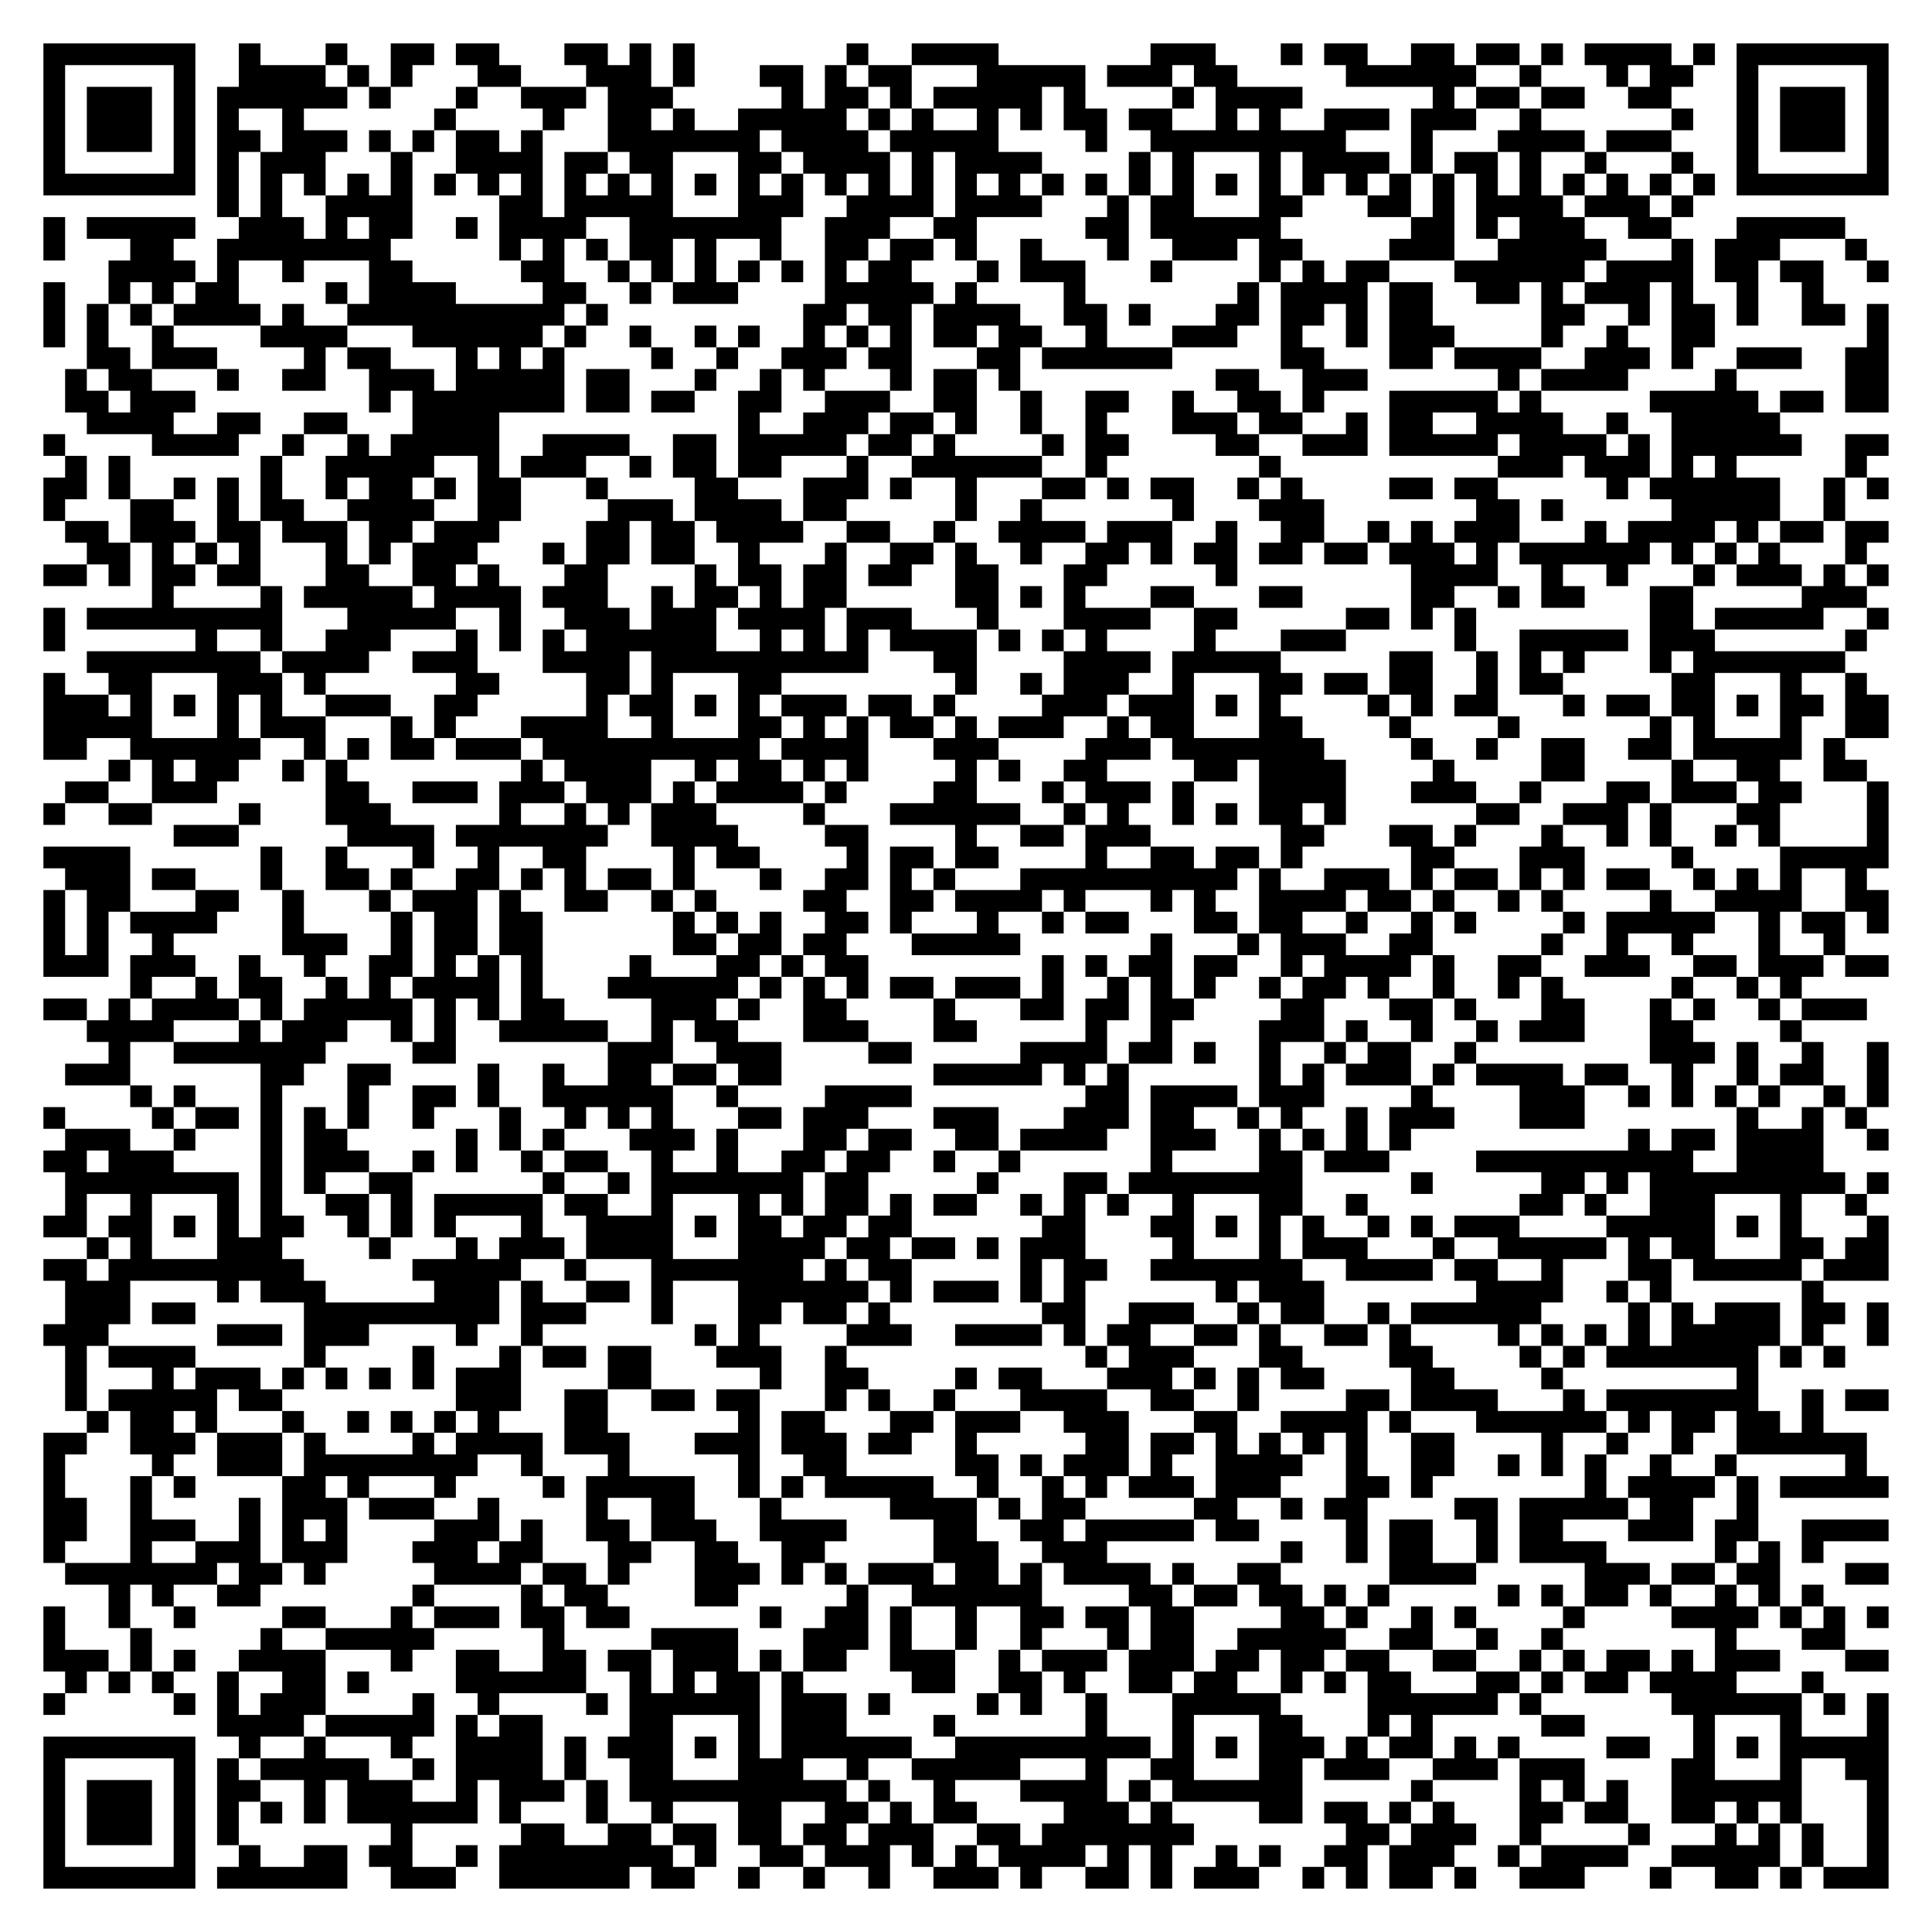
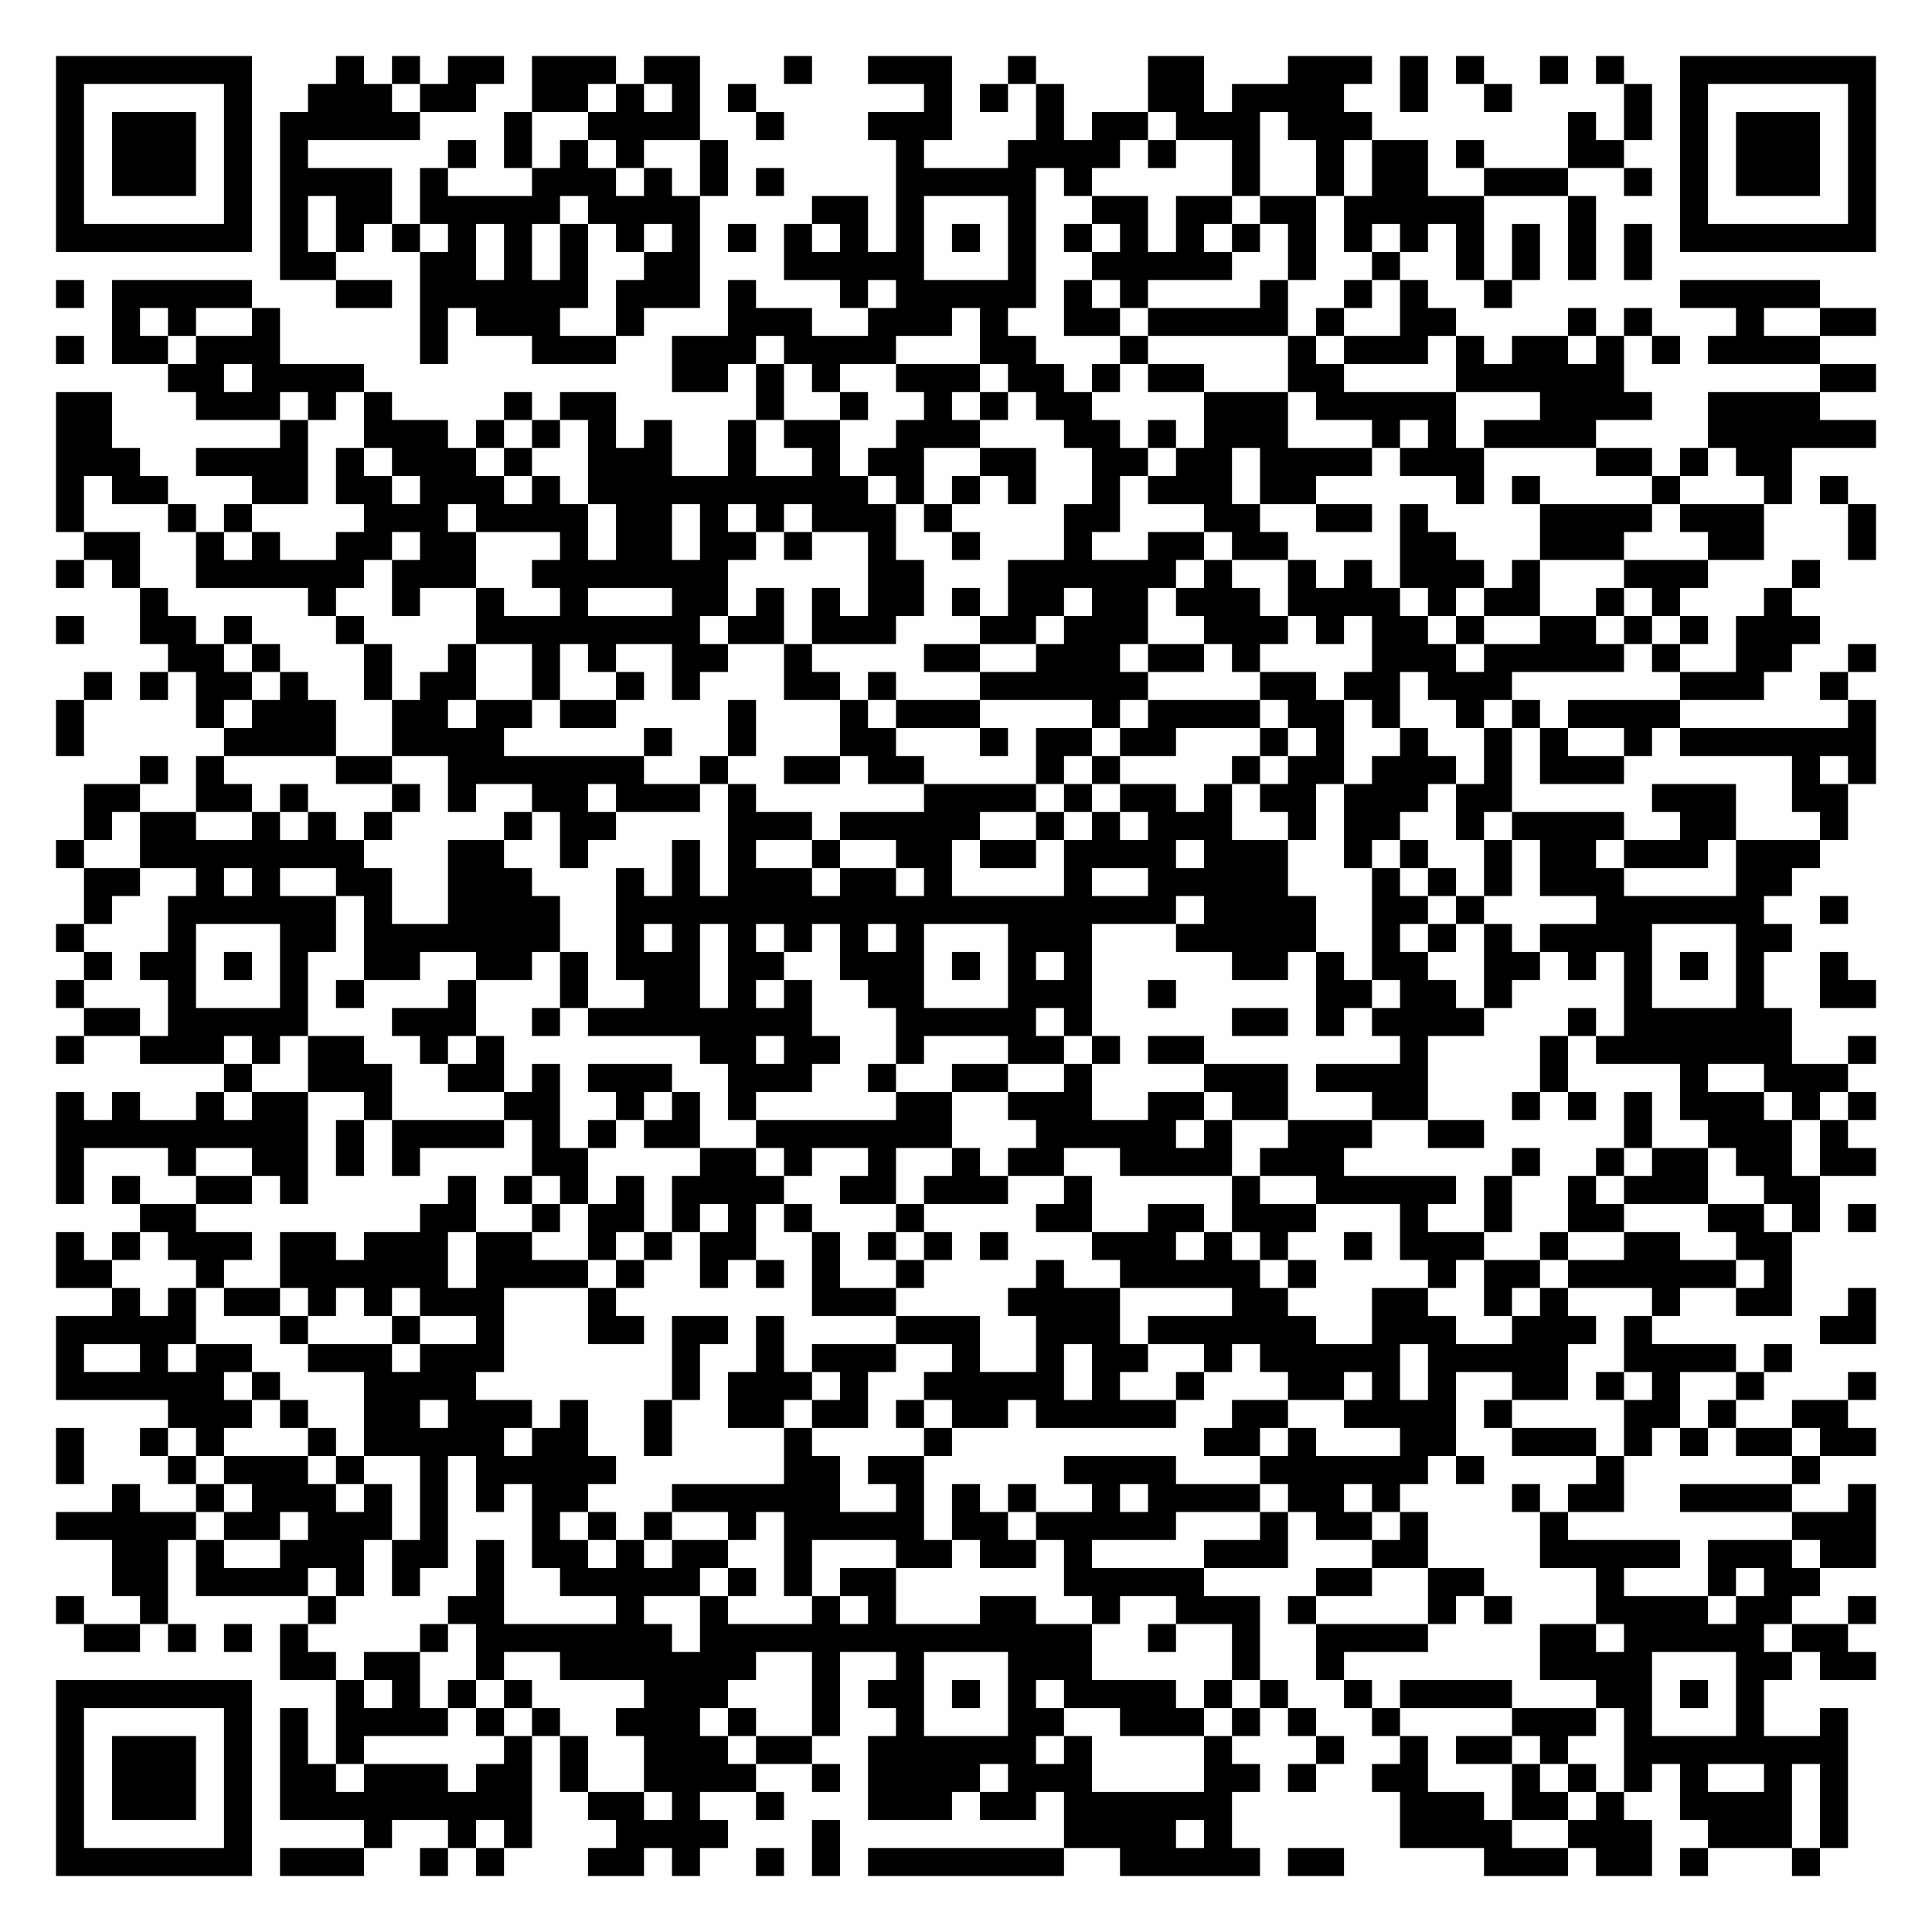
- <svg xmlns="http://www.w3.org/2000/svg" width="356" height="356" class="segno">
+ <svg xmlns="http://www.w3.org/2000/svg" width="276" height="276" class="segno">
  <g transform="scale(4)">
-     <path fill="#fff" d="M0 0h89v89h-89z" />
-     <path class="qrline" stroke="#000" d="M2 2.5h7m2 0h1m3 0h1m2 0h2m1 0h2m3 0h2m1 0h1m1 0h1m7 0h1m2 0h4m7 0h3m3 0h1m1 0h2m2 0h2m1 0h2m1 0h1m1 0h4m1 0h1m1 0h7m-85 1h1m5 0h1m2 0h4m1 0h1m1 0h1m3 0h2m3 0h3m1 0h1m3 0h2m1 0h1m1 0h2m3 0h5m1 0h3m1 0h2m5 0h6m2 0h1m3 0h1m1 0h2m2 0h1m5 0h1m-85 1h1m1 0h3m1 0h1m1 0h6m1 0h1m3 0h1m2 0h3m1 0h3m5 0h1m1 0h2m1 0h1m1 0h5m1 0h1m4 0h1m1 0h4m6 0h1m1 0h2m1 0h2m2 0h2m3 0h1m1 0h3m1 0h1m-85 1h1m1 0h3m1 0h1m1 0h1m2 0h1m6 0h1m4 0h1m2 0h2m1 0h1m2 0h5m1 0h1m1 0h1m2 0h1m1 0h1m1 0h2m1 0h2m2 0h1m1 0h1m2 0h3m1 0h3m2 0h1m6 0h1m2 0h1m1 0h3m1 0h1m-85 1h1m1 0h3m1 0h1m1 0h2m1 0h3m1 0h1m1 0h1m1 0h2m1 0h1m3 0h7m1 0h4m1 0h5m4 0h1m2 0h9m3 0h1m3 0h4m1 0h3m3 0h1m1 0h3m1 0h1m-85 1h1m5 0h1m1 0h1m1 0h3m3 0h1m2 0h4m1 0h2m1 0h2m3 0h2m1 0h4m1 0h1m1 0h4m4 0h1m1 0h1m3 0h1m1 0h4m1 0h1m1 0h2m1 0h1m2 0h1m3 0h1m2 0h1m5 0h1m-85 1h7m1 0h1m1 0h1m1 0h1m1 0h1m1 0h1m1 0h1m1 0h1m1 0h1m1 0h1m1 0h1m1 0h1m1 0h1m1 0h1m1 0h1m1 0h1m1 0h1m1 0h1m1 0h1m1 0h1m1 0h1m1 0h1m1 0h1m1 0h1m1 0h1m1 0h1m1 0h1m1 0h1m1 0h1m1 0h1m1 0h1m1 0h1m1 0h1m1 0h1m1 0h1m1 0h1m1 0h7m-77 1h1m1 0h1m2 0h4m4 0h2m1 0h5m3 0h3m2 0h4m1 0h4m3 0h1m1 0h2m3 0h2m3 0h2m1 0h1m1 0h4m1 0h3m1 0h1m-76 1h1m1 0h5m2 0h3m1 0h1m1 0h2m2 0h1m1 0h4m2 0h7m2 0h3m2 0h2m5 0h2m1 0h6m6 0h2m1 0h1m1 0h3m2 0h2m3 0h5m-83 1h1m3 0h2m2 0h8m5 0h1m1 0h1m1 0h1m1 0h2m1 0h1m2 0h1m2 0h2m1 0h2m1 0h1m2 0h1m3 0h1m2 0h3m1 0h2m4 0h3m2 0h5m3 0h1m1 0h3m3 0h1m-81 1h4m1 0h1m2 0h1m3 0h2m5 0h2m2 0h1m1 0h1m1 0h1m1 0h1m1 0h1m1 0h1m1 0h2m3 0h1m1 0h3m3 0h1m4 0h1m1 0h1m1 0h2m3 0h6m1 0h4m1 0h2m1 0h2m2 0h1m-85 1h1m2 0h1m1 0h1m1 0h2m4 0h1m1 0h4m4 0h2m2 0h1m1 0h3m4 0h5m1 0h1m4 0h1m7 0h1m1 0h4m1 0h2m2 0h2m1 0h1m1 0h3m1 0h1m2 0h1m2 0h1m-82 1h1m1 0h1m1 0h1m1 0h4m1 0h1m2 0h10m1 0h1m9 0h2m1 0h2m1 0h4m2 0h2m1 0h1m3 0h2m1 0h2m1 0h1m1 0h2m5 0h2m2 0h1m1 0h2m1 0h1m2 0h2m1 0h1m-85 1h1m1 0h1m2 0h1m4 0h4m3 0h6m1 0h1m2 0h1m2 0h1m1 0h1m2 0h1m1 0h1m1 0h1m1 0h2m1 0h2m2 0h1m3 0h3m2 0h1m2 0h1m1 0h3m4 0h1m2 0h1m2 0h2m7 0h1m-83 1h2m1 0h3m4 0h1m1 0h2m3 0h1m1 0h1m1 0h1m4 0h1m2 0h1m2 0h3m1 0h2m3 0h2m1 0h6m5 0h2m3 0h2m1 0h4m2 0h3m1 0h1m2 0h3m2 0h2m-84 1h1m1 0h2m3 0h1m2 0h2m2 0h3m1 0h5m1 0h2m3 0h1m2 0h1m1 0h1m3 0h1m1 0h2m1 0h1m9 0h2m2 0h3m6 0h1m1 0h4m4 0h1m5 0h2m-84 1h2m1 0h3m8 0h1m1 0h7m1 0h2m1 0h2m2 0h2m2 0h3m2 0h2m2 0h1m2 0h2m2 0h1m2 0h2m1 0h1m3 0h5m1 0h1m5 0h5m1 0h2m1 0h2m-83 1h4m2 0h2m2 0h2m3 0h4m11 0h1m2 0h3m1 0h2m1 0h1m2 0h1m2 0h1m3 0h3m1 0h2m2 0h1m1 0h2m2 0h4m2 0h1m2 0h5m-80 1h1m4 0h4m2 0h1m2 0h1m1 0h5m2 0h4m2 0h2m1 0h5m1 0h2m1 0h1m4 0h1m1 0h2m4 0h2m2 0h3m1 0h5m1 0h4m1 0h1m1 0h6m2 0h2m-84 1h1m1 0h1m6 0h1m2 0h5m2 0h1m1 0h3m2 0h1m1 0h2m1 0h2m3 0h1m2 0h6m2 0h1m7 0h1m10 0h3m1 0h3m1 0h1m1 0h1m5 0h1m-84 1h2m1 0h1m2 0h1m1 0h1m1 0h1m2 0h1m1 0h2m1 0h1m1 0h2m3 0h1m4 0h2m3 0h3m1 0h1m2 0h1m3 0h2m1 0h1m1 0h2m2 0h1m1 0h1m4 0h2m1 0h2m5 0h1m1 0h6m2 0h1m1 0h1m-85 1h1m3 0h2m2 0h1m1 0h2m2 0h4m2 0h2m4 0h3m1 0h4m1 0h2m5 0h1m2 0h1m6 0h1m3 0h3m7 0h2m1 0h1m5 0h5m2 0h1m-82 1h2m1 0h3m1 0h2m1 0h3m1 0h2m1 0h3m4 0h2m1 0h2m1 0h4m2 0h2m2 0h1m2 0h4m1 0h3m2 0h1m2 0h2m2 0h1m1 0h1m1 0h3m3 0h1m1 0h4m1 0h1m1 0h2m1 0h2m-83 1h2m1 0h1m1 0h1m1 0h1m3 0h1m1 0h1m1 0h3m3 0h1m1 0h2m1 0h2m2 0h1m3 0h1m2 0h2m1 0h1m2 0h1m2 0h2m1 0h1m1 0h2m1 0h2m1 0h2m1 0h3m1 0h1m1 0h6m1 0h1m1 0h1m1 0h1m3 0h1m-84 1h2m1 0h1m1 0h2m1 0h2m3 0h2m2 0h2m1 0h1m3 0h2m4 0h1m1 0h2m1 0h2m1 0h2m2 0h2m3 0h2m5 0h1m8 0h4m2 0h1m2 0h1m3 0h1m1 0h3m1 0h1m1 0h1m-80 1h1m4 0h1m1 0h5m1 0h4m1 0h3m2 0h1m1 0h2m1 0h1m1 0h2m5 0h2m1 0h1m1 0h1m3 0h2m3 0h2m5 0h2m2 0h1m1 0h2m3 0h2m5 0h3m-84 1h1m1 0h9m3 0h5m2 0h1m2 0h3m1 0h3m1 0h4m1 0h3m3 0h1m3 0h4m2 0h2m5 0h2m1 0h1m1 0h1m8 0h2m1 0h5m2 0h1m-85 1h1m6 0h1m2 0h1m2 0h3m3 0h1m1 0h1m1 0h1m1 0h6m2 0h1m1 0h1m1 0h1m1 0h4m1 0h1m1 0h1m1 0h1m4 0h1m3 0h3m5 0h1m2 0h5m1 0h3m6 0h1m-82 1h8m1 0h4m2 0h3m3 0h4m1 0h10m3 0h2m4 0h4m1 0h5m5 0h2m2 0h1m1 0h1m1 0h1m3 0h1m1 0h7m-83 1h1m2 0h2m3 0h3m1 0h1m6 0h2m4 0h2m1 0h1m3 0h2m8 0h1m2 0h1m1 0h3m2 0h1m3 0h2m1 0h2m1 0h2m2 0h1m1 0h2m5 0h2m3 0h1m2 0h1m-84 1h3m1 0h1m1 0h1m1 0h1m1 0h1m2 0h3m2 0h2m5 0h1m1 0h2m1 0h1m1 0h1m1 0h3m1 0h2m1 0h1m4 0h3m1 0h3m1 0h1m1 0h1m4 0h1m1 0h1m1 0h2m3 0h1m1 0h2m1 0h2m1 0h1m1 0h2m1 0h2m-85 1h5m3 0h1m1 0h3m3 0h1m1 0h1m3 0h4m2 0h1m3 0h2m1 0h1m1 0h1m1 0h2m1 0h1m1 0h3m2 0h1m1 0h2m3 0h2m4 0h1m4 0h1m6 0h1m1 0h1m3 0h1m2 0h2m-85 1h2m2 0h6m2 0h1m1 0h1m1 0h2m1 0h3m1 0h10m1 0h4m3 0h3m4 0h3m1 0h7m4 0h1m2 0h1m2 0h2m2 0h2m1 0h5m1 0h1m-80 1h1m1 0h1m1 0h2m2 0h1m1 0h1m8 0h1m1 0h4m2 0h1m1 0h2m1 0h1m1 0h1m4 0h1m1 0h1m2 0h2m4 0h2m1 0h4m4 0h1m4 0h2m4 0h1m2 0h2m2 0h2m-83 1h2m2 0h3m5 0h2m2 0h3m1 0h3m1 0h3m1 0h1m1 0h4m1 0h1m4 0h2m3 0h1m1 0h3m1 0h1m3 0h4m3 0h3m2 0h1m3 0h2m1 0h3m1 0h2m3 0h1m-85 1h1m2 0h2m4 0h1m3 0h3m5 0h1m2 0h1m1 0h1m1 0h3m4 0h1m3 0h6m2 0h1m1 0h1m2 0h1m1 0h1m1 0h2m1 0h1m6 0h2m2 0h3m1 0h1m3 0h2m4 0h1m-79 1h3m5 0h4m1 0h7m2 0h4m4 0h2m4 0h1m2 0h2m1 0h3m6 0h2m3 0h2m1 0h1m3 0h1m2 0h1m1 0h1m2 0h1m1 0h1m4 0h1m-85 1h4m6 0h1m2 0h1m3 0h1m2 0h1m2 0h2m4 0h1m1 0h2m4 0h1m1 0h2m1 0h2m4 0h1m2 0h2m1 0h2m1 0h1m5 0h2m3 0h3m4 0h1m4 0h5m-84 1h3m1 0h2m3 0h1m2 0h2m1 0h1m2 0h2m1 0h1m1 0h1m1 0h2m1 0h1m3 0h1m2 0h2m1 0h1m1 0h1m3 0h10m1 0h1m2 0h3m1 0h1m1 0h2m1 0h1m1 0h1m1 0h2m2 0h1m1 0h1m1 0h1m2 0h1m-84 1h1m1 0h2m3 0h2m2 0h1m3 0h1m1 0h3m1 0h1m2 0h2m2 0h1m1 0h1m4 0h2m2 0h2m1 0h4m1 0h1m3 0h1m1 0h1m2 0h4m1 0h2m1 0h1m2 0h1m1 0h1m4 0h1m2 0h4m2 0h2m-85 1h1m1 0h1m1 0h4m3 0h1m4 0h1m1 0h2m1 0h2m6 0h1m1 0h1m1 0h1m2 0h2m1 0h1m3 0h1m2 0h1m1 0h2m3 0h2m1 0h2m2 0h1m2 0h1m1 0h1m4 0h1m1 0h5m2 0h1m1 0h2m1 0h1m-85 1h1m1 0h1m2 0h1m5 0h3m2 0h1m1 0h2m1 0h2m6 0h2m1 0h2m1 0h2m3 0h5m6 0h1m3 0h1m1 0h3m2 0h2m5 0h1m2 0h1m2 0h1m3 0h1m2 0h1m-83 1h3m1 0h3m2 0h1m2 0h1m2 0h2m1 0h1m1 0h1m1 0h1m4 0h1m3 0h2m1 0h1m1 0h2m8 0h1m1 0h1m1 0h2m1 0h2m2 0h1m1 0h4m1 0h1m2 0h2m2 0h3m2 0h2m1 0h3m1 0h2m-81 1h1m2 0h1m1 0h2m2 0h1m1 0h1m1 0h4m1 0h1m3 0h6m1 0h1m1 0h1m1 0h1m1 0h2m1 0h3m1 0h1m2 0h1m1 0h1m1 0h1m2 0h1m1 0h2m1 0h1m2 0h1m2 0h1m1 0h1m5 0h1m2 0h1m1 0h1m-81 1h2m1 0h1m1 0h4m1 0h1m1 0h5m1 0h1m1 0h1m1 0h2m4 0h3m1 0h1m2 0h2m4 0h1m3 0h2m1 0h2m1 0h2m4 0h2m3 0h2m1 0h1m3 0h2m3 0h1m1 0h1m2 0h1m1 0h3m-82 1h4m3 0h1m1 0h3m2 0h1m1 0h1m2 0h5m2 0h1m1 0h2m3 0h3m3 0h2m5 0h1m2 0h1m4 0h3m1 0h1m2 0h1m2 0h1m1 0h3m3 0h2m4 0h1m-78 1h1m2 0h7m4 0h2m7 0h3m2 0h3m4 0h2m5 0h4m1 0h2m1 0h1m2 0h1m2 0h1m1 0h2m2 0h1m8 0h3m1 0h1m2 0h1m2 0h1m-84 1h3m6 0h2m2 0h2m4 0h1m2 0h1m2 0h2m1 0h2m1 0h2m7 0h5m1 0h1m1 0h1m6 0h1m1 0h1m1 0h3m1 0h1m1 0h4m1 0h2m2 0h1m2 0h1m1 0h2m2 0h1m-81 1h1m1 0h1m3 0h1m3 0h1m2 0h2m1 0h1m2 0h6m2 0h1m4 0h4m8 0h2m1 0h4m1 0h3m4 0h1m4 0h3m2 0h1m1 0h1m1 0h1m1 0h1m2 0h1m1 0h1m-85 1h1m4 0h1m1 0h2m1 0h1m1 0h1m1 0h1m2 0h1m3 0h1m2 0h1m1 0h1m1 0h1m3 0h2m1 0h3m3 0h3m3 0h3m1 0h2m2 0h1m1 0h1m2 0h1m1 0h3m3 0h3m7 0h1m2 0h1m1 0h1m-83 1h3m2 0h1m3 0h1m1 0h2m5 0h1m1 0h1m1 0h1m3 0h3m1 0h1m3 0h2m1 0h2m2 0h2m1 0h4m2 0h3m2 0h1m1 0h1m1 0h1m1 0h1m10 0h1m1 0h2m1 0h4m2 0h1m-85 1h2m1 0h3m4 0h1m1 0h3m2 0h1m1 0h1m2 0h1m1 0h2m2 0h1m2 0h1m2 0h2m1 0h2m2 0h1m2 0h1m6 0h1m4 0h2m1 0h3m4 0h10m2 0h4m-81 1h8m1 0h1m1 0h1m2 0h2m6 0h1m2 0h1m1 0h7m1 0h2m5 0h1m3 0h2m1 0h8m5 0h1m5 0h2m1 0h1m1 0h9m1 0h1m-84 1h1m2 0h1m3 0h1m1 0h1m2 0h2m1 0h1m1 0h5m1 0h2m2 0h1m3 0h1m1 0h1m1 0h2m1 0h1m1 0h2m2 0h1m1 0h1m1 0h1m2 0h1m3 0h2m2 0h1m7 0h2m1 0h1m2 0h3m3 0h1m2 0h1m-84 1h2m1 0h2m1 0h1m1 0h1m1 0h2m2 0h1m1 0h1m1 0h1m3 0h1m2 0h4m1 0h1m1 0h2m1 0h2m1 0h2m6 0h2m3 0h2m1 0h1m1 0h1m1 0h1m2 0h1m1 0h1m1 0h3m4 0h5m1 0h1m1 0h1m3 0h1m-83 1h1m1 0h1m3 0h3m4 0h1m3 0h1m1 0h3m1 0h4m3 0h4m1 0h2m1 0h2m1 0h1m1 0h3m4 0h1m3 0h1m1 0h3m3 0h1m2 0h5m1 0h1m1 0h2m3 0h2m1 0h2m-85 1h2m1 0h9m5 0h5m2 0h1m3 0h7m1 0h1m1 0h2m5 0h1m1 0h2m2 0h7m2 0h4m1 0h2m2 0h1m3 0h2m1 0h5m1 0h3m-84 1h3m4 0h1m1 0h3m5 0h3m1 0h1m2 0h2m1 0h1m3 0h6m1 0h1m1 0h3m1 0h1m1 0h1m6 0h1m1 0h3m7 0h4m2 0h1m1 0h1m6 0h1m-81 1h3m1 0h2m5 0h9m1 0h3m3 0h1m3 0h2m1 0h2m1 0h1m7 0h2m2 0h3m2 0h1m1 0h2m2 0h1m1 0h6m4 0h1m1 0h1m1 0h3m1 0h2m1 0h1m-85 1h3m5 0h3m1 0h3m4 0h1m2 0h1m7 0h1m1 0h1m4 0h3m2 0h4m1 0h1m1 0h2m2 0h2m1 0h1m2 0h2m1 0h1m4 0h1m1 0h1m1 0h1m1 0h1m1 0h5m1 0h1m2 0h1m-84 1h1m1 0h4m5 0h1m4 0h1m3 0h1m1 0h2m1 0h2m3 0h3m2 0h1m11 0h1m1 0h3m3 0h2m4 0h2m4 0h1m1 0h1m1 0h7m1 0h1m1 0h1m-82 1h1m3 0h1m1 0h3m1 0h1m1 0h1m1 0h1m1 0h1m1 0h3m4 0h2m5 0h1m2 0h2m4 0h1m1 0h2m3 0h3m1 0h1m1 0h1m1 0h2m4 0h2m4 0h1m8 0h1m-78 1h1m1 0h5m1 0h2m8 0h3m2 0h2m2 0h2m1 0h2m3 0h1m1 0h1m2 0h1m3 0h4m2 0h2m2 0h1m4 0h2m1 0h4m3 0h1m1 0h7m2 0h1m1 0h2m-83 1h1m1 0h2m1 0h1m3 0h1m2 0h1m1 0h1m1 0h1m1 0h1m3 0h2m6 0h1m1 0h2m3 0h2m1 0h3m2 0h3m3 0h2m2 0h4m1 0h1m3 0h6m1 0h1m1 0h2m1 0h2m1 0h1m-82 1h2m2 0h3m1 0h3m1 0h1m4 0h1m1 0h4m1 0h3m3 0h3m1 0h3m1 0h2m2 0h1m5 0h2m1 0h2m1 0h1m1 0h1m1 0h1m1 0h1m2 0h2m4 0h1m2 0h1m2 0h1m2 0h6m-84 1h1m4 0h1m2 0h3m1 0h8m2 0h1m3 0h1m5 0h1m2 0h2m5 0h2m1 0h1m1 0h3m1 0h1m2 0h4m2 0h1m2 0h2m2 0h1m1 0h1m1 0h1m2 0h1m2 0h1m5 0h1m-84 1h1m3 0h1m1 0h1m4 0h2m1 0h1m3 0h1m4 0h1m1 0h5m2 0h1m1 0h1m1 0h5m2 0h1m2 0h1m1 0h1m1 0h3m1 0h3m3 0h2m1 0h1m7 0h1m1 0h4m1 0h1m1 0h5m-85 1h2m2 0h1m4 0h1m1 0h3m1 0h3m2 0h1m4 0h1m2 0h2m3 0h1m5 0h4m1 0h1m1 0h2m5 0h2m2 0h1m1 0h2m4 0h2m1 0h5m1 0h2m2 0h1m-79 1h2m2 0h3m2 0h1m1 0h1m1 0h1m4 0h3m1 0h1m2 0h2m1 0h3m2 0h4m4 0h2m2 0h2m1 0h5m1 0h2m4 0h1m1 0h2m2 0h1m1 0h2m3 0h3m1 0h2m2 0h4m-85 1h1m3 0h1m2 0h3m1 0h3m3 0h3m1 0h2m3 0h2m2 0h2m2 0h2m5 0h3m2 0h3m8 0h1m2 0h1m1 0h2m2 0h1m1 0h4m5 0h1m1 0h1m1 0h1m-81 1h7m1 0h2m1 0h1m5 0h4m1 0h2m1 0h1m3 0h3m1 0h1m1 0h1m1 0h3m1 0h2m1 0h1m1 0h4m1 0h1m2 0h2m5 0h4m5 0h3m1 0h2m1 0h2m3 0h2m-82 1h1m1 0h1m2 0h2m7 0h1m4 0h1m1 0h2m4 0h2m5 0h1m2 0h6m4 0h2m1 0h2m1 0h2m1 0h1m1 0h1m5 0h1m1 0h1m1 0h2m1 0h1m2 0h1m1 0h1m1 0h1m-82 1h1m2 0h1m2 0h1m4 0h2m3 0h1m1 0h3m1 0h2m1 0h2m6 0h1m2 0h2m1 0h1m2 0h1m2 0h2m1 0h2m1 0h2m4 0h2m1 0h1m2 0h1m1 0h1m4 0h1m4 0h4m1 0h1m1 0h1m1 0h1m-85 1h1m3 0h1m5 0h1m2 0h5m5 0h1m4 0h4m3 0h3m1 0h1m2 0h1m2 0h1m3 0h1m1 0h2m2 0h5m2 0h2m2 0h1m2 0h1m7 0h1m3 0h2m-83 1h3m1 0h1m1 0h1m2 0h4m3 0h1m2 0h2m2 0h2m1 0h2m1 0h3m1 0h1m1 0h2m2 0h3m2 0h1m1 0h3m1 0h3m1 0h2m1 0h2m1 0h2m2 0h2m2 0h1m1 0h1m1 0h2m1 0h1m1 0h3m3 0h2m-84 1h1m1 0h1m1 0h1m2 0h1m2 0h2m1 0h1m4 0h6m2 0h1m1 0h1m1 0h2m1 0h1m5 0h2m2 0h2m1 0h1m2 0h2m1 0h2m2 0h1m1 0h1m1 0h2m3 0h2m1 0h1m1 0h2m1 0h4m3 0h1m-82 1h1m5 0h1m1 0h1m1 0h3m4 0h1m2 0h1m4 0h1m1 0h6m1 0h3m1 0h1m4 0h1m1 0h1m2 0h1m3 0h5m4 0h6m1 0h1m6 0h6m1 0h1m1 0h1m-77 1h4m1 0h5m1 0h1m1 0h2m4 0h2m3 0h1m1 0h3m4 0h1m6 0h1m3 0h1m3 0h2m3 0h1m1 0h1m5 0h2m5 0h1m3 0h1m3 0h1m-85 1h7m2 0h1m2 0h1m3 0h1m2 0h4m1 0h1m1 0h3m1 0h1m1 0h1m1 0h6m2 0h9m1 0h1m1 0h1m1 0h3m1 0h1m1 0h2m1 0h1m1 0h1m4 0h2m2 0h1m1 0h1m1 0h5m-85 1h1m5 0h1m1 0h1m1 0h5m2 0h1m1 0h4m1 0h1m2 0h2m3 0h3m2 0h1m2 0h5m3 0h1m2 0h2m3 0h2m1 0h3m2 0h3m1 0h3m4 0h2m3 0h1m2 0h2m-85 1h1m1 0h3m1 0h1m1 0h2m2 0h1m1 0h3m2 0h1m1 0h3m1 0h1m1 0h10m1 0h1m2 0h1m3 0h4m1 0h1m1 0h6m5 0h1m4 0h1m1 0h1m1 0h1m2 0h6m3 0h1m-85 1h1m1 0h3m1 0h1m1 0h1m1 0h1m1 0h1m1 0h6m1 0h1m3 0h1m2 0h1m3 0h2m2 0h2m1 0h1m1 0h2m4 0h3m1 0h1m4 0h2m1 0h2m1 0h1m1 0h1m3 0h2m1 0h2m2 0h2m1 0h1m1 0h1m3 0h1m-85 1h1m1 0h3m1 0h1m1 0h1m7 0h1m5 0h2m2 0h2m1 0h2m1 0h2m1 0h2m1 0h3m2 0h2m1 0h7m7 0h2m1 0h3m2 0h1m4 0h1m3 0h1m1 0h1m1 0h1m2 0h1m-85 1h1m5 0h1m2 0h1m2 0h2m1 0h2m2 0h1m1 0h8m1 0h1m2 0h2m1 0h3m1 0h1m1 0h1m1 0h4m1 0h1m1 0h1m2 0h1m1 0h1m2 0h2m1 0h3m2 0h1m1 0h4m2 0h5m1 0h1m2 0h1m-85 1h7m1 0h6m2 0h3m2 0h6m1 0h2m2 0h1m2 0h1m2 0h1m2 0h3m1 0h1m2 0h2m1 0h1m1 0h3m2 0h1m1 0h1m1 0h2m1 0h1m2 0h3m3 0h1m2 0h2m1 0h1m1 0h3" />
+     <path fill="#fff" d="M0 0h69v69h-69z" />
+     <path class="qrline" stroke="#000" d="M2 2.5h7m3 0h1m1 0h1m1 0h2m1 0h3m1 0h2m3 0h1m2 0h3m2 0h1m4 0h2m3 0h3m1 0h1m1 0h1m2 0h1m1 0h1m2 0h7m-65 1h1m5 0h1m2 0h3m1 0h2m2 0h2m1 0h1m1 0h1m1 0h1m6 0h1m1 0h1m1 0h1m3 0h2m1 0h4m2 0h1m2 0h1m4 0h1m1 0h1m5 0h1m-65 1h1m1 0h3m1 0h1m1 0h5m3 0h1m2 0h4m2 0h1m3 0h3m3 0h1m1 0h2m1 0h3m1 0h3m7 0h1m1 0h1m1 0h1m1 0h3m1 0h1m-65 1h1m1 0h3m1 0h1m1 0h1m5 0h1m1 0h1m1 0h1m1 0h1m2 0h1m6 0h1m3 0h4m1 0h1m2 0h1m2 0h1m1 0h2m1 0h1m3 0h2m2 0h1m1 0h3m1 0h1m-65 1h1m1 0h3m1 0h1m1 0h4m1 0h1m3 0h3m1 0h1m1 0h1m1 0h1m4 0h5m1 0h1m5 0h1m2 0h1m1 0h2m2 0h3m2 0h1m1 0h1m1 0h3m1 0h1m-65 1h1m5 0h1m1 0h1m1 0h2m1 0h5m1 0h4m4 0h2m1 0h1m3 0h1m2 0h2m1 0h2m1 0h2m1 0h5m3 0h1m3 0h1m5 0h1m-65 1h7m1 0h1m1 0h1m1 0h1m1 0h1m1 0h1m1 0h1m1 0h1m1 0h1m1 0h1m1 0h1m1 0h1m1 0h1m1 0h1m1 0h1m1 0h1m1 0h1m1 0h1m1 0h1m1 0h1m1 0h1m1 0h1m1 0h1m1 0h1m1 0h1m1 0h1m1 0h7m-57 1h2m3 0h2m1 0h1m1 0h1m2 0h2m3 0h5m3 0h1m2 0h5m2 0h1m2 0h1m2 0h1m1 0h1m1 0h1m1 0h1m-57 1h1m1 0h5m3 0h2m1 0h6m1 0h3m1 0h1m3 0h1m1 0h5m1 0h1m1 0h1m4 0h1m2 0h1m1 0h1m2 0h1m6 0h5m-61 1h1m1 0h1m2 0h1m5 0h1m1 0h3m2 0h1m3 0h3m2 0h3m1 0h1m2 0h2m1 0h5m1 0h1m2 0h2m4 0h1m1 0h1m3 0h1m2 0h2m-65 1h1m1 0h2m1 0h3m5 0h1m3 0h3m2 0h3m1 0h4m3 0h2m3 0h1m5 0h1m1 0h3m1 0h1m1 0h2m1 0h1m1 0h1m1 0h4m-59 1h2m1 0h4m11 0h2m1 0h1m1 0h1m2 0h3m1 0h2m1 0h1m1 0h2m3 0h2m4 0h6m7 0h2m-65 1h2m3 0h3m1 0h1m1 0h1m4 0h1m1 0h2m5 0h1m2 0h1m2 0h1m1 0h1m1 0h2m4 0h3m1 0h5m3 0h4m2 0h4m-63 1h2m6 0h1m2 0h3m1 0h1m1 0h1m1 0h1m1 0h1m2 0h1m1 0h2m2 0h3m3 0h2m1 0h1m1 0h3m3 0h1m1 0h1m1 0h4m4 0h6m-65 1h3m2 0h4m1 0h1m1 0h3m1 0h1m2 0h3m2 0h1m2 0h1m1 0h2m2 0h2m2 0h2m1 0h2m1 0h4m1 0h3m4 0h2m1 0h1m1 0h2m-62 1h1m1 0h2m3 0h2m1 0h2m1 0h3m1 0h1m1 0h10m1 0h1m1 0h1m1 0h1m2 0h1m1 0h3m1 0h2m5 0h1m1 0h1m4 0h1m3 0h1m1 0h1m-64 1h1m3 0h1m1 0h1m4 0h3m1 0h4m1 0h2m1 0h1m1 0h1m1 0h3m1 0h1m4 0h2m3 0h2m2 0h2m1 0h1m4 0h4m1 0h3m3 0h1m-64 1h2m2 0h1m1 0h1m2 0h2m1 0h2m3 0h1m1 0h2m1 0h2m1 0h1m2 0h1m2 0h1m3 0h1m2 0h2m1 0h2m4 0h2m3 0h3m3 0h2m3 0h1m-65 1h1m1 0h1m2 0h6m1 0h3m2 0h7m5 0h2m3 0h6m1 0h1m2 0h1m1 0h1m1 0h3m1 0h1m3 0h3m3 0h1m-60 1h1m5 0h1m2 0h1m2 0h1m2 0h1m3 0h2m1 0h1m1 0h1m1 0h2m1 0h1m1 0h2m1 0h2m1 0h3m1 0h4m1 0h1m1 0h2m2 0h1m1 0h1m3 0h1m-62 1h1m2 0h2m1 0h1m3 0h1m4 0h8m1 0h2m1 0h3m3 0h2m1 0h3m2 0h3m1 0h1m1 0h2m1 0h1m2 0h2m1 0h1m1 0h1m1 0h3m-59 1h2m1 0h1m3 0h1m2 0h1m2 0h1m1 0h1m2 0h2m2 0h1m4 0h2m2 0h3m1 0h2m1 0h1m4 0h3m1 0h5m1 0h1m2 0h2m2 0h1m-64 1h1m1 0h1m1 0h2m1 0h1m2 0h1m1 0h2m2 0h1m2 0h1m1 0h1m3 0h2m1 0h1m3 0h6m4 0h2m1 0h2m1 0h3m6 0h3m2 0h1m-64 1h1m4 0h1m1 0h3m2 0h2m1 0h2m1 0h2m4 0h1m3 0h1m1 0h3m4 0h1m1 0h4m1 0h2m1 0h1m2 0h1m1 0h1m1 0h4m6 0h1m-65 1h1m5 0h4m2 0h4m5 0h1m2 0h1m3 0h2m3 0h1m1 0h2m1 0h2m3 0h1m1 0h1m2 0h1m2 0h1m1 0h1m2 0h1m1 0h7m-62 1h1m1 0h1m4 0h2m2 0h7m2 0h1m2 0h2m1 0h2m4 0h1m1 0h1m4 0h1m1 0h2m1 0h3m1 0h1m1 0h3m6 0h1m1 0h1m-64 1h2m2 0h2m1 0h1m3 0h1m1 0h1m2 0h2m1 0h3m1 0h1m6 0h4m1 0h1m1 0h2m1 0h1m1 0h2m1 0h3m1 0h2m5 0h3m2 0h2m-63 1h1m1 0h2m2 0h1m1 0h1m1 0h1m4 0h1m1 0h2m4 0h3m1 0h5m2 0h1m1 0h1m1 0h3m2 0h1m1 0h2m2 0h1m1 0h4m2 0h2m3 0h1m-64 1h1m2 0h8m3 0h2m2 0h1m3 0h1m1 0h1m2 0h1m2 0h2m1 0h2m1 0h4m1 0h3m2 0h1m1 0h1m2 0h1m1 0h2m1 0h3m1 0h3m-62 1h2m2 0h1m1 0h1m2 0h2m2 0h3m3 0h1m1 0h1m1 0h3m1 0h2m1 0h1m4 0h1m2 0h5m3 0h1m1 0h1m1 0h1m1 0h3m4 0h2m-61 1h1m2 0h6m1 0h1m2 0h4m2 0h20m1 0h4m2 0h2m1 0h1m4 0h6m2 0h1m-64 1h1m3 0h1m3 0h2m1 0h7m2 0h1m1 0h1m1 0h1m1 0h1m1 0h1m1 0h1m3 0h3m3 0h5m2 0h1m1 0h1m1 0h1m1 0h4m3 0h2m-61 1h1m1 0h2m1 0h1m1 0h1m2 0h2m2 0h2m1 0h1m1 0h3m1 0h2m2 0h3m1 0h1m1 0h1m1 0h1m5 0h2m1 0h1m1 0h2m2 0h2m1 0h1m1 0h1m1 0h1m1 0h1m2 0h1m-64 1h1m3 0h1m3 0h1m1 0h1m3 0h1m3 0h1m2 0h2m1 0h1m1 0h1m2 0h2m3 0h3m2 0h1m5 0h2m1 0h2m1 0h1m4 0h1m3 0h1m2 0h2m-64 1h2m1 0h5m3 0h3m2 0h1m1 0h8m3 0h5m1 0h1m5 0h2m1 0h1m1 0h4m3 0h1m1 0h6m-62 1h1m2 0h3m1 0h1m1 0h2m2 0h1m1 0h1m7 0h2m1 0h2m2 0h1m3 0h2m1 0h1m1 0h2m7 0h1m4 0h1m1 0h7m2 0h1m-59 1h1m2 0h3m2 0h2m1 0h1m1 0h3m2 0h3m2 0h1m2 0h2m2 0h1m4 0h3m1 0h4m4 0h1m4 0h1m2 0h3m-64 1h1m1 0h1m2 0h1m1 0h2m2 0h1m4 0h2m2 0h1m1 0h1m1 0h1m5 0h2m2 0h3m2 0h2m1 0h2m3 0h2m3 0h1m1 0h1m1 0h1m1 0h3m1 0h1m1 0h1m-65 1h9m1 0h1m1 0h4m1 0h1m1 0h1m1 0h2m2 0h7m3 0h5m1 0h1m2 0h3m2 0h2m5 0h1m2 0h3m1 0h1m-64 1h1m3 0h1m2 0h2m1 0h1m1 0h1m4 0h2m4 0h2m1 0h1m2 0h1m2 0h1m1 0h2m2 0h4m1 0h3m6 0h1m2 0h1m1 0h2m1 0h2m1 0h2m-65 1h1m1 0h1m2 0h2m1 0h1m5 0h1m1 0h1m1 0h1m1 0h1m1 0h4m2 0h2m1 0h3m2 0h1m5 0h1m2 0h5m1 0h1m2 0h1m1 0h3m2 0h2m-60 1h2m8 0h2m2 0h1m1 0h2m1 0h1m1 0h1m1 0h1m3 0h1m4 0h2m2 0h2m1 0h3m3 0h1m2 0h1m2 0h2m3 0h2m1 0h1m1 0h1m-65 1h1m1 0h1m1 0h3m1 0h2m1 0h3m1 0h2m2 0h1m1 0h1m1 0h2m2 0h1m1 0h1m1 0h1m1 0h1m3 0h3m1 0h1m1 0h1m2 0h1m1 0h3m2 0h1m2 0h2m2 0h2m-62 1h2m3 0h1m2 0h6m1 0h4m1 0h1m2 0h1m1 0h1m1 0h1m2 0h1m4 0h1m2 0h5m1 0h1m4 0h1m1 0h2m1 0h6m1 0h1m-60 1h1m1 0h1m1 0h2m1 0h1m1 0h1m1 0h3m3 0h1m7 0h3m4 0h4m4 0h2m3 0h2m2 0h1m1 0h1m3 0h1m2 0h2m2 0h1m-65 1h5m3 0h1m3 0h1m2 0h1m3 0h2m1 0h2m1 0h1m4 0h3m2 0h3m1 0h6m2 0h3m2 0h3m1 0h1m6 0h2m-65 1h1m2 0h1m1 0h2m2 0h3m1 0h3m6 0h1m2 0h1m1 0h3m2 0h1m2 0h1m1 0h2m2 0h1m1 0h5m1 0h5m2 0h4m1 0h1m-62 1h6m1 0h1m3 0h4m7 0h1m1 0h3m1 0h1m2 0h5m1 0h1m2 0h1m3 0h2m1 0h1m1 0h1m2 0h2m1 0h1m1 0h1m2 0h1m3 0h1m-61 1h3m1 0h1m2 0h2m1 0h3m1 0h1m2 0h1m2 0h2m1 0h2m1 0h1m1 0h2m1 0h5m2 0h2m2 0h4m1 0h1m4 0h2m1 0h1m2 0h2m-64 1h1m2 0h1m1 0h1m3 0h1m1 0h5m1 0h2m2 0h1m4 0h1m4 0h1m9 0h2m1 0h1m3 0h2m2 0h3m1 0h1m1 0h1m1 0h2m1 0h2m-65 1h1m3 0h1m1 0h3m1 0h1m2 0h1m1 0h5m6 0h2m1 0h2m5 0h4m3 0h6m1 0h1m4 0h1m6 0h1m-61 1h1m2 0h1m1 0h3m1 0h1m1 0h1m1 0h1m1 0h2m3 0h6m2 0h1m1 0h1m1 0h1m2 0h1m1 0h4m1 0h2m1 0h1m4 0h1m1 0h2m2 0h4m2 0h1m-65 1h5m1 0h2m1 0h3m1 0h1m3 0h1m1 0h1m1 0h1m2 0h1m1 0h5m1 0h2m1 0h5m3 0h1m1 0h2m1 0h1m4 0h1m8 0h3m-63 1h2m1 0h1m2 0h3m1 0h2m1 0h1m1 0h2m1 0h1m1 0h2m2 0h1m3 0h2m1 0h2m1 0h1m4 0h3m3 0h2m4 0h5m1 0h3m1 0h2m-63 1h2m1 0h4m1 0h1m1 0h1m2 0h1m2 0h5m1 0h1m1 0h1m1 0h2m6 0h5m4 0h2m2 0h2m4 0h1m3 0h1m1 0h2m-63 1h1m2 0h1m5 0h1m4 0h2m4 0h1m2 0h1m3 0h1m1 0h1m3 0h2m2 0h1m2 0h3m1 0h1m4 0h1m1 0h1m3 0h4m1 0h2m2 0h1m-64 1h2m1 0h1m1 0h1m1 0h1m4 0h1m1 0h7m1 0h14m2 0h1m2 0h1m2 0h4m4 0h2m1 0h5m1 0h2m-56 1h2m1 0h2m2 0h1m2 0h7m2 0h1m2 0h1m3 0h3m5 0h1m2 0h1m7 0h4m3 0h2m1 0h2m-65 1h7m3 0h1m1 0h1m1 0h1m1 0h1m4 0h3m3 0h1m1 0h2m1 0h1m1 0h1m1 0h4m1 0h1m1 0h1m2 0h1m1 0h4m3 0h2m1 0h1m1 0h1m-61 1h1m5 0h1m1 0h1m1 0h4m1 0h1m1 0h1m2 0h3m1 0h1m2 0h1m2 0h1m3 0h2m2 0h3m1 0h1m1 0h1m2 0h1m4 0h3m1 0h1m3 0h1m2 0h1m-64 1h1m1 0h3m1 0h1m1 0h1m1 0h1m5 0h1m1 0h1m2 0h3m1 0h2m2 0h6m1 0h1m4 0h1m3 0h1m2 0h1m1 0h2m1 0h1m2 0h8m-64 1h1m1 0h3m1 0h1m1 0h2m1 0h3m1 0h2m1 0h1m2 0h4m2 0h1m1 0h4m1 0h3m4 0h2m1 0h1m2 0h2m3 0h1m1 0h1m1 0h1m1 0h1m2 0h1m1 0h1m-64 1h1m1 0h3m1 0h1m1 0h9m2 0h2m1 0h1m2 0h1m3 0h3m1 0h2m1 0h6m6 0h3m1 0h2m1 0h1m2 0h4m1 0h1m-64 1h1m5 0h1m4 0h1m2 0h1m1 0h1m3 0h4m3 0h1m8 0h4m1 0h1m6 0h4m2 0h3m2 0h3m1 0h1m-64 1h7m1 0h3m2 0h1m1 0h1m3 0h2m1 0h1m2 0h1m1 0h1m1 0h7m2 0h5m1 0h2m5 0h3m1 0h2m1 0h1m3 0h1" />
  </g>
</svg>
